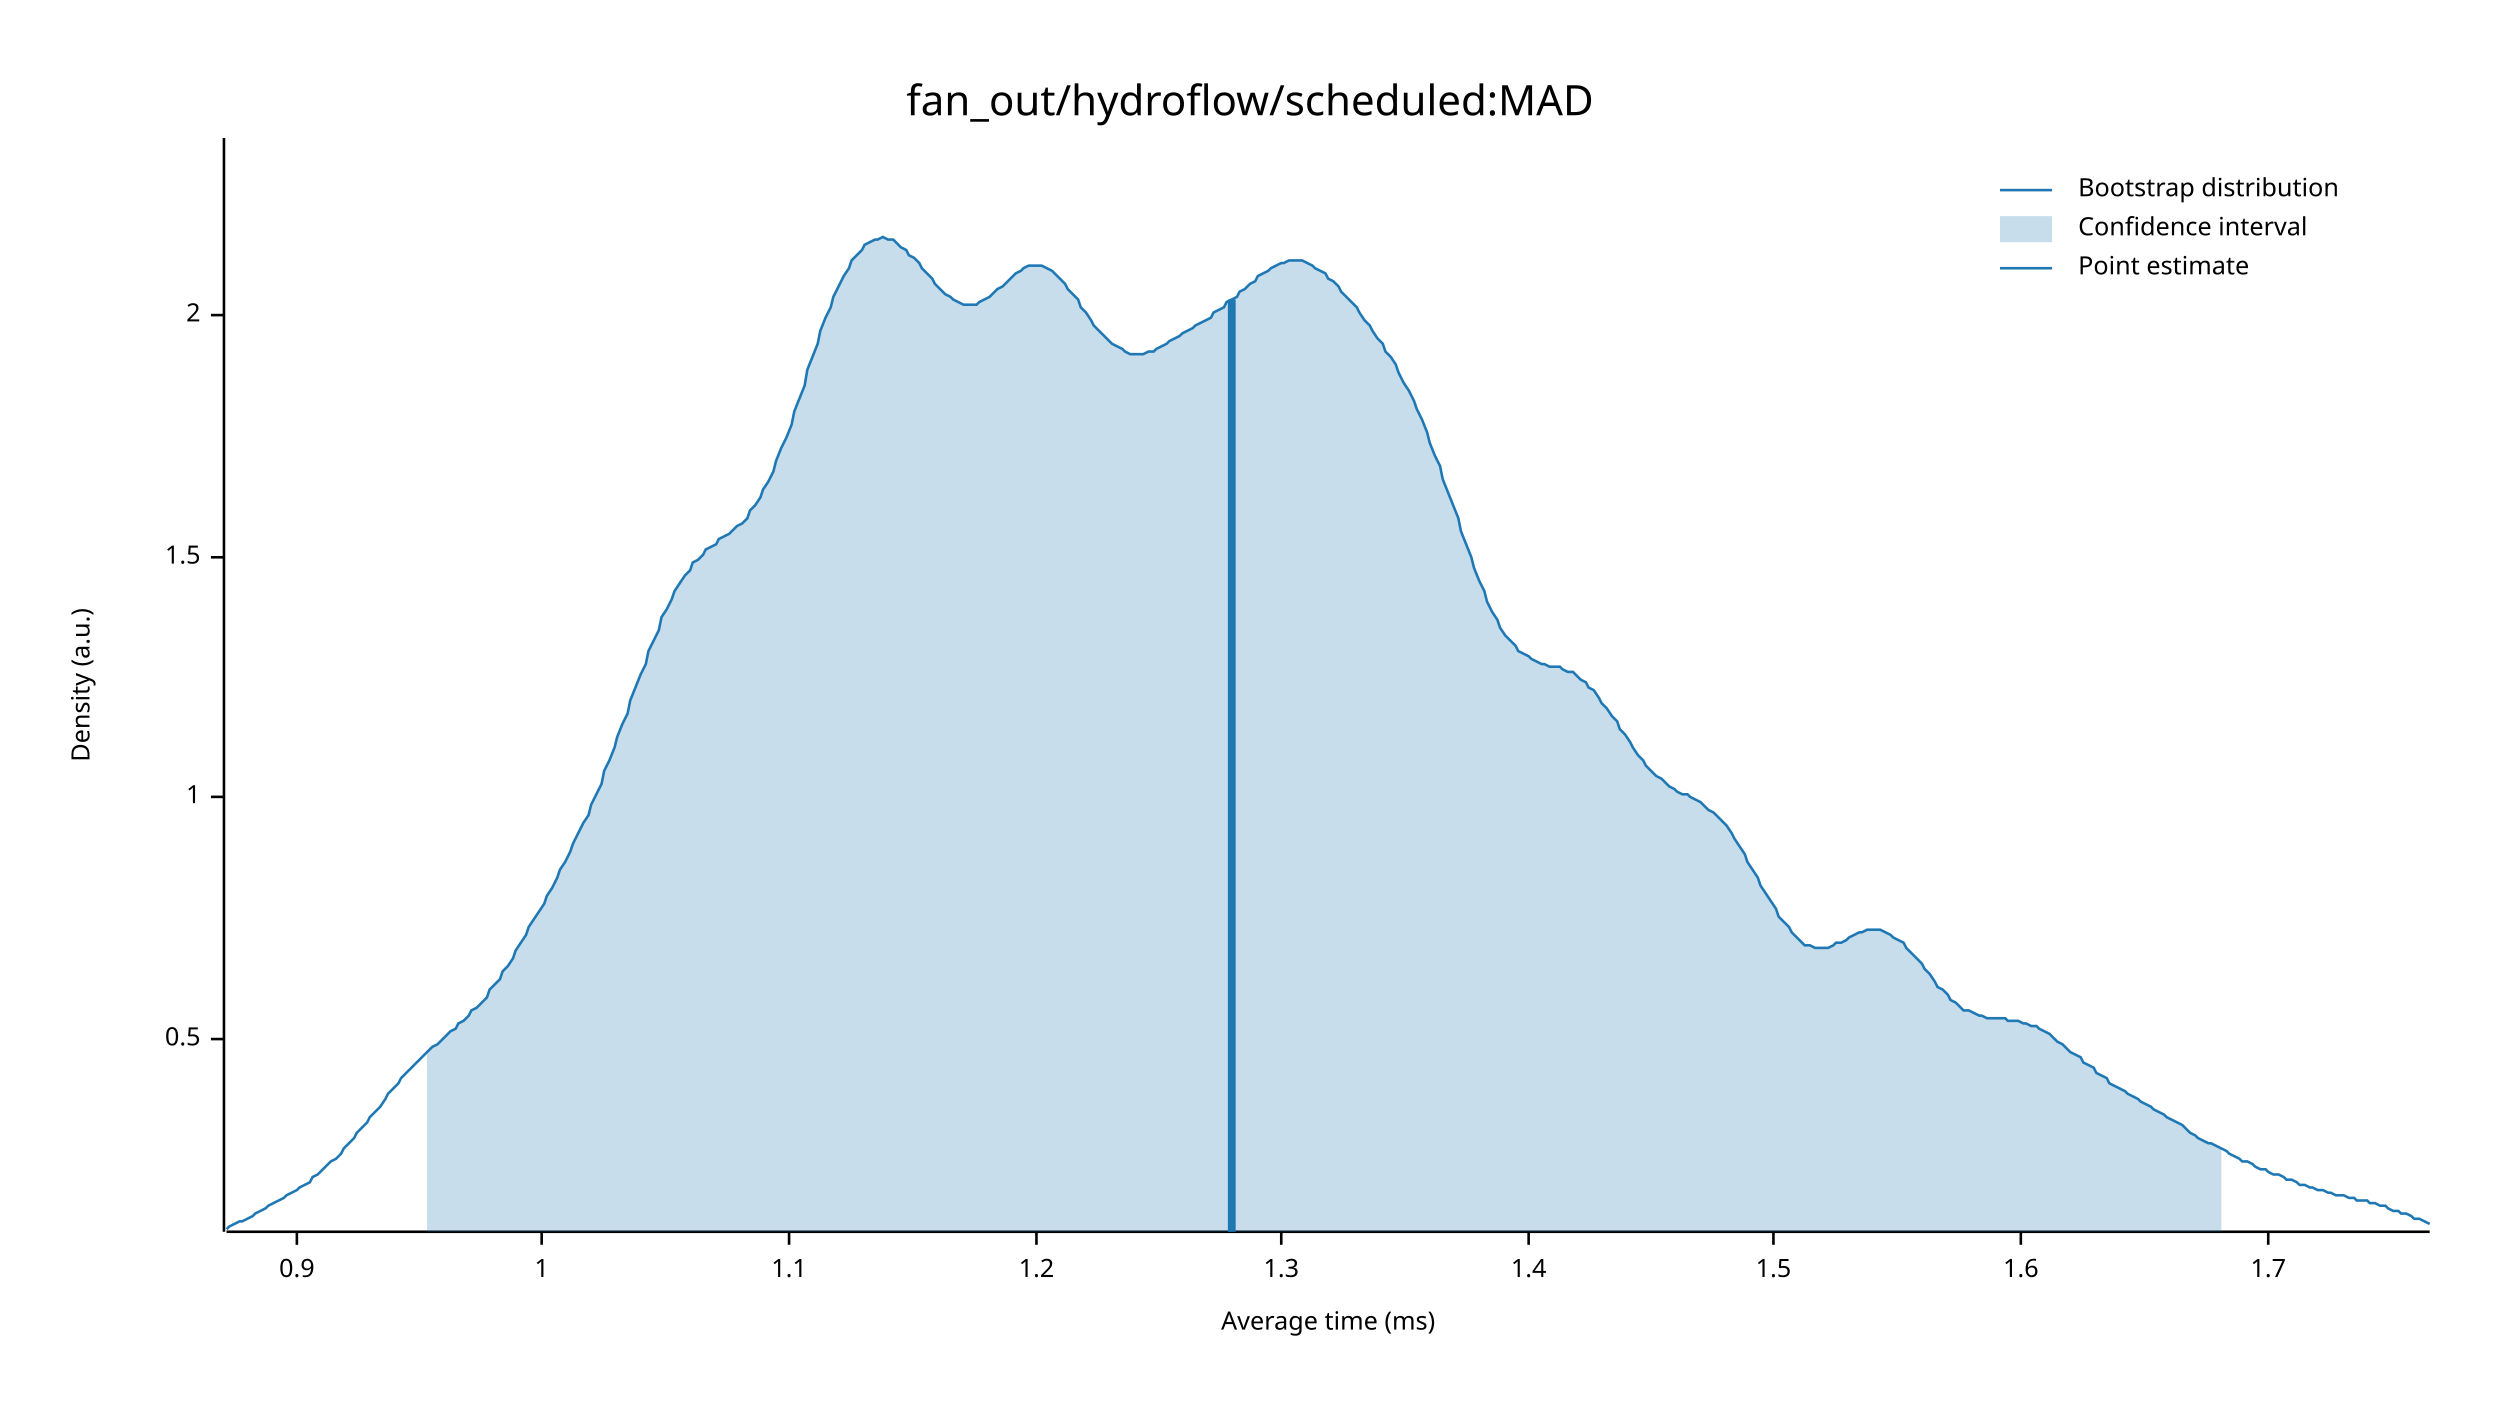
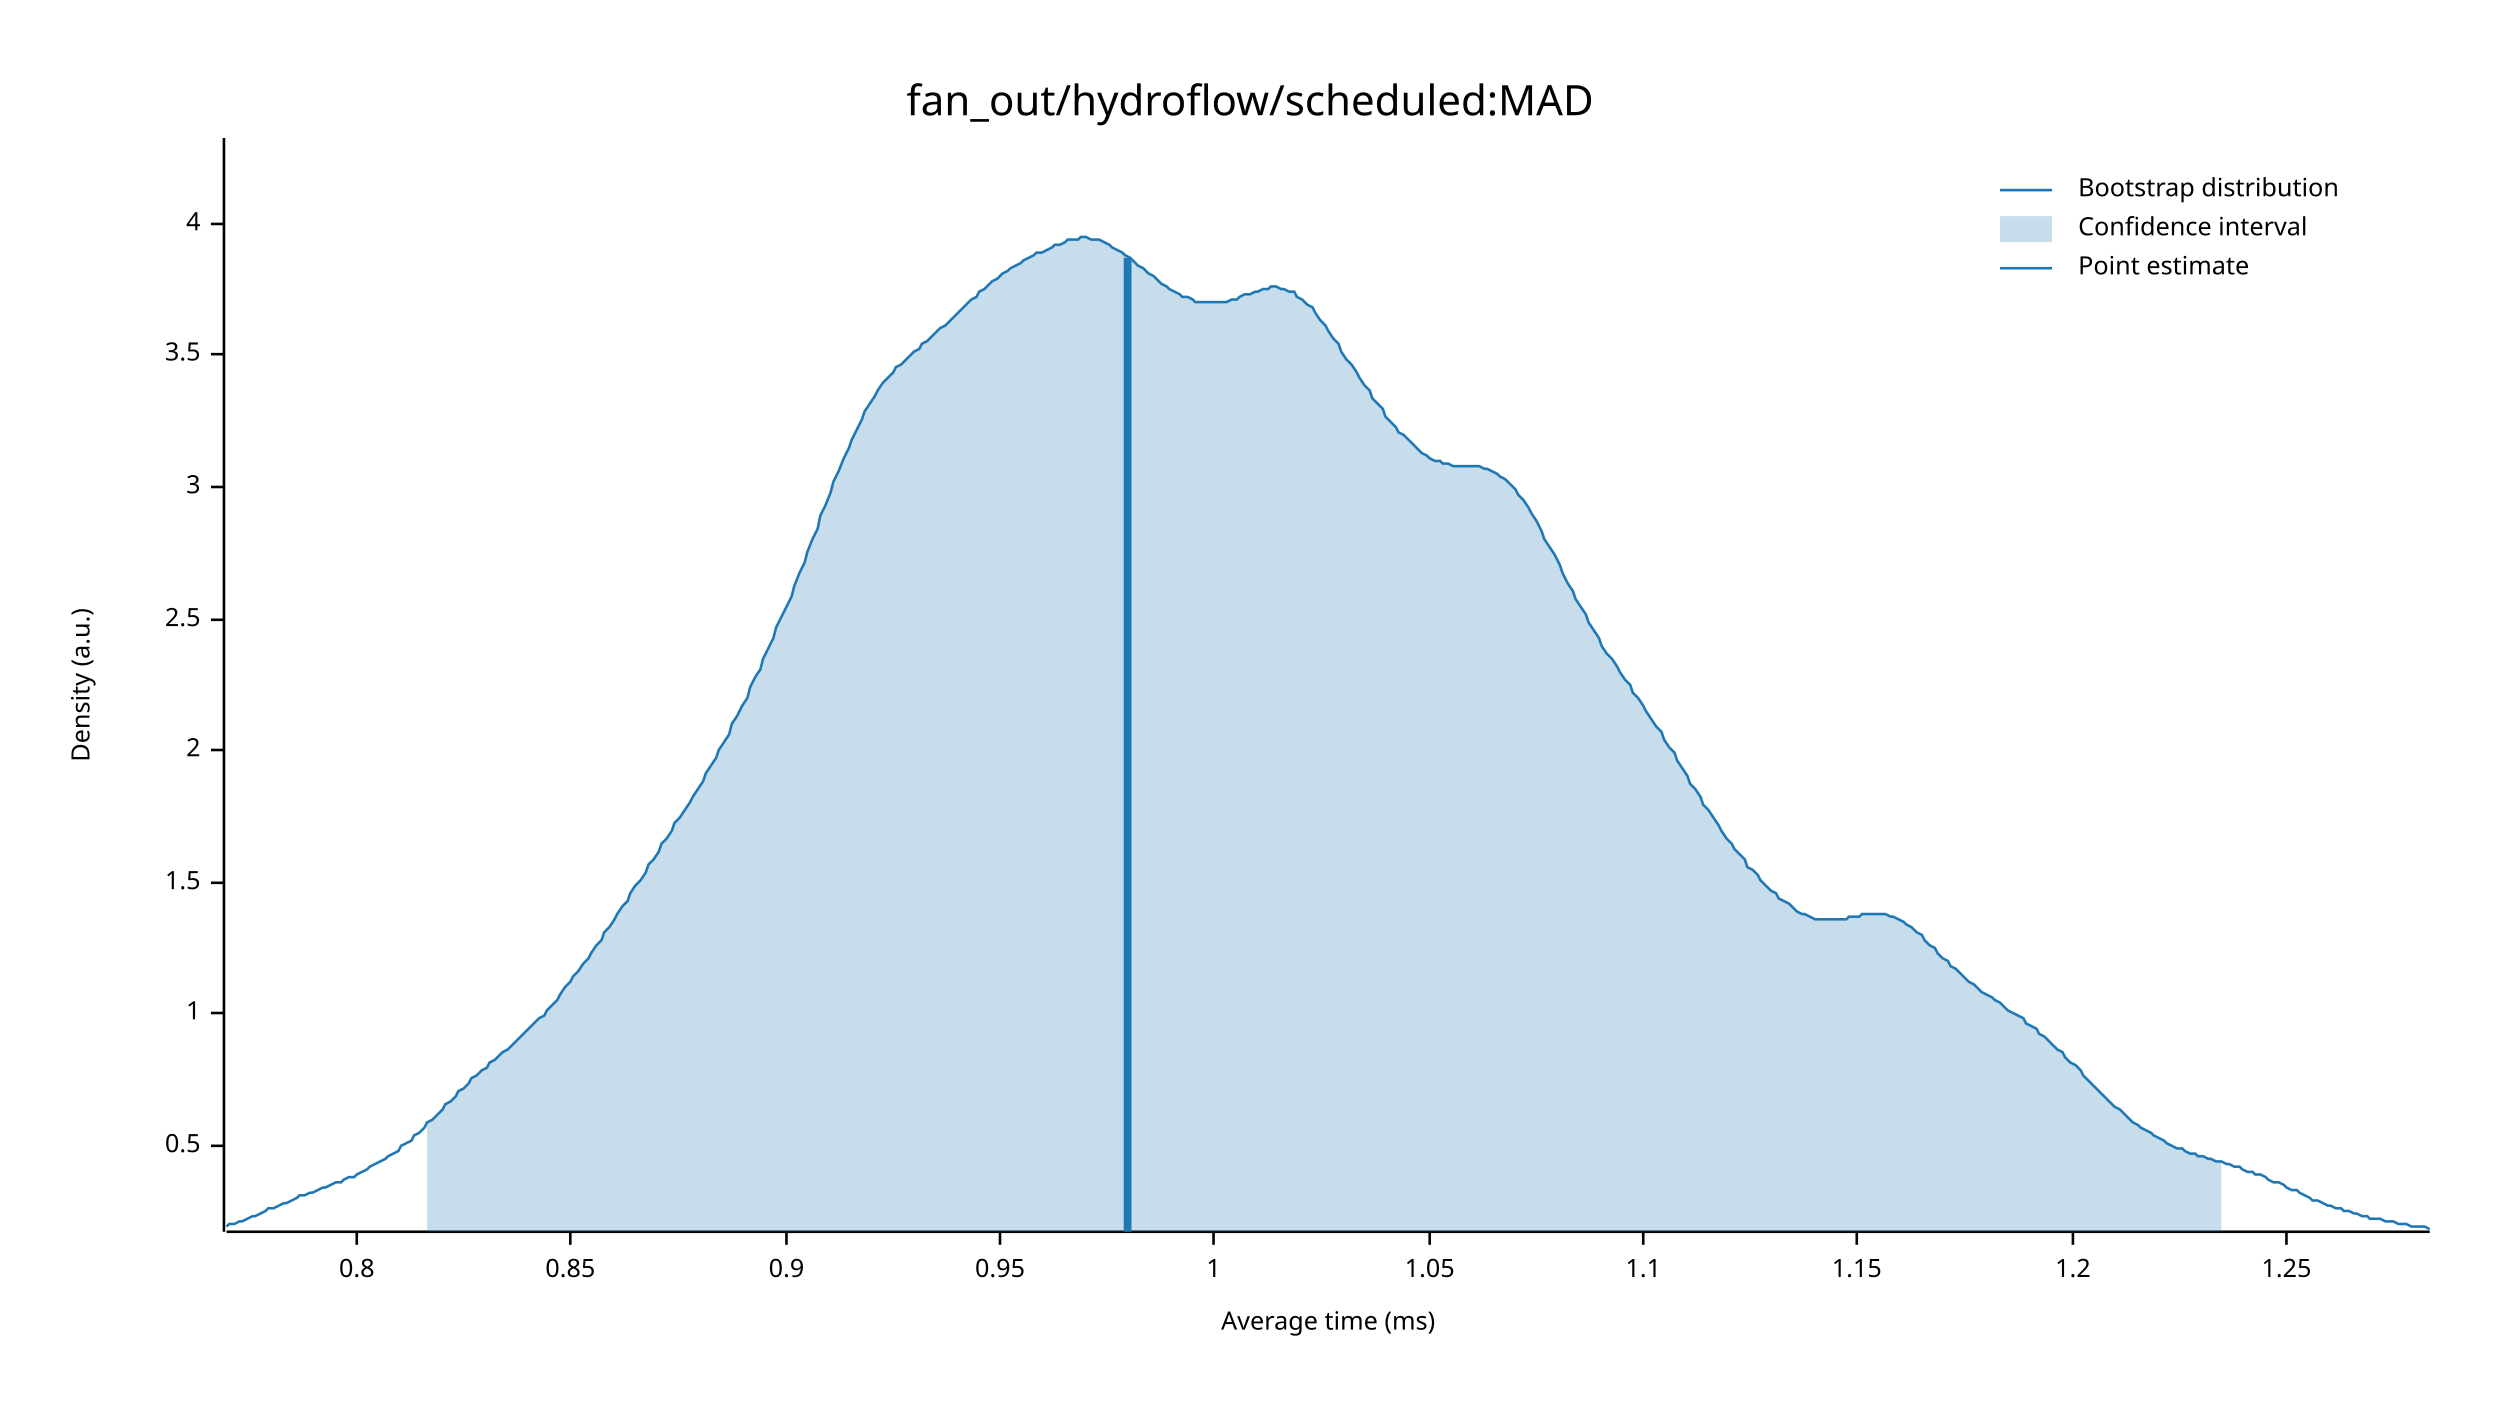
<svg xmlns="http://www.w3.org/2000/svg" width="960" height="540" viewBox="0 0 960 540">
  <text x="480" y="32" dy="0.76em" text-anchor="middle" font-family="sans-serif" font-size="16.129" opacity="1" fill="#000000">
fan_out/hydroflow/scheduled:MAD
</text>
  <text x="27" y="263" dy="0.76em" text-anchor="middle" font-family="sans-serif" font-size="9.677" opacity="1" fill="#000000" transform="rotate(270, 27, 263)">
Density (a.u.)
</text>
  <text x="510" y="513" dy="-0.5ex" text-anchor="middle" font-family="sans-serif" font-size="9.677" opacity="1" fill="#000000">
Average time (ms)
</text>
  <polyline fill="none" opacity="1" stroke="#000000" stroke-width="1" points="86,53 86,473 " />
-   <text x="77" y="399" dy="0.5ex" text-anchor="end" font-family="sans-serif" font-size="9.677" opacity="1" fill="#000000">
+   <text x="77" y="440" dy="0.5ex" text-anchor="end" font-family="sans-serif" font-size="9.677" opacity="1" fill="#000000">
0.5
</text>
-   <polyline fill="none" opacity="1" stroke="#000000" stroke-width="1" points="81,399 86,399 " />
-   <text x="77" y="306" dy="0.5ex" text-anchor="end" font-family="sans-serif" font-size="9.677" opacity="1" fill="#000000">
+   <polyline fill="none" opacity="1" stroke="#000000" stroke-width="1" points="81,440 86,440 " />
+   <text x="77" y="389" dy="0.5ex" text-anchor="end" font-family="sans-serif" font-size="9.677" opacity="1" fill="#000000">
1
</text>
-   <polyline fill="none" opacity="1" stroke="#000000" stroke-width="1" points="81,306 86,306 " />
-   <text x="77" y="214" dy="0.5ex" text-anchor="end" font-family="sans-serif" font-size="9.677" opacity="1" fill="#000000">
+   <polyline fill="none" opacity="1" stroke="#000000" stroke-width="1" points="81,389 86,389 " />
+   <text x="77" y="339" dy="0.5ex" text-anchor="end" font-family="sans-serif" font-size="9.677" opacity="1" fill="#000000">
1.5
</text>
-   <polyline fill="none" opacity="1" stroke="#000000" stroke-width="1" points="81,214 86,214 " />
-   <text x="77" y="121" dy="0.5ex" text-anchor="end" font-family="sans-serif" font-size="9.677" opacity="1" fill="#000000">
+   <polyline fill="none" opacity="1" stroke="#000000" stroke-width="1" points="81,339 86,339 " />
+   <text x="77" y="288" dy="0.5ex" text-anchor="end" font-family="sans-serif" font-size="9.677" opacity="1" fill="#000000">
2
</text>
-   <polyline fill="none" opacity="1" stroke="#000000" stroke-width="1" points="81,121 86,121 " />
+   <polyline fill="none" opacity="1" stroke="#000000" stroke-width="1" points="81,288 86,288 " />
+   <text x="77" y="238" dy="0.5ex" text-anchor="end" font-family="sans-serif" font-size="9.677" opacity="1" fill="#000000">
+ 2.5
+ </text>
+   <polyline fill="none" opacity="1" stroke="#000000" stroke-width="1" points="81,238 86,238 " />
+   <text x="77" y="187" dy="0.5ex" text-anchor="end" font-family="sans-serif" font-size="9.677" opacity="1" fill="#000000">
+ 3
+ </text>
+   <polyline fill="none" opacity="1" stroke="#000000" stroke-width="1" points="81,187 86,187 " />
+   <text x="77" y="136" dy="0.5ex" text-anchor="end" font-family="sans-serif" font-size="9.677" opacity="1" fill="#000000">
+ 3.5
+ </text>
+   <polyline fill="none" opacity="1" stroke="#000000" stroke-width="1" points="81,136 86,136 " />
+   <text x="77" y="86" dy="0.5ex" text-anchor="end" font-family="sans-serif" font-size="9.677" opacity="1" fill="#000000">
+ 4
+ </text>
+   <polyline fill="none" opacity="1" stroke="#000000" stroke-width="1" points="81,86 86,86 " />
  <polyline fill="none" opacity="1" stroke="#000000" stroke-width="1" points="87,473 933,473 " />
-   <text x="114" y="483" dy="0.76em" text-anchor="middle" font-family="sans-serif" font-size="9.677" opacity="1" fill="#000000">
+   <text x="137" y="483" dy="0.76em" text-anchor="middle" font-family="sans-serif" font-size="9.677" opacity="1" fill="#000000">
+ 0.8
+ </text>
+   <polyline fill="none" opacity="1" stroke="#000000" stroke-width="1" points="137,473 137,478 " />
+   <text x="219" y="483" dy="0.76em" text-anchor="middle" font-family="sans-serif" font-size="9.677" opacity="1" fill="#000000">
+ 0.85
+ </text>
+   <polyline fill="none" opacity="1" stroke="#000000" stroke-width="1" points="219,473 219,478 " />
+   <text x="302" y="483" dy="0.76em" text-anchor="middle" font-family="sans-serif" font-size="9.677" opacity="1" fill="#000000">
0.9
</text>
-   <polyline fill="none" opacity="1" stroke="#000000" stroke-width="1" points="114,473 114,478 " />
-   <text x="208" y="483" dy="0.76em" text-anchor="middle" font-family="sans-serif" font-size="9.677" opacity="1" fill="#000000">
+   <polyline fill="none" opacity="1" stroke="#000000" stroke-width="1" points="302,473 302,478 " />
+   <text x="384" y="483" dy="0.76em" text-anchor="middle" font-family="sans-serif" font-size="9.677" opacity="1" fill="#000000">
+ 0.95
+ </text>
+   <polyline fill="none" opacity="1" stroke="#000000" stroke-width="1" points="384,473 384,478 " />
+   <text x="466" y="483" dy="0.76em" text-anchor="middle" font-family="sans-serif" font-size="9.677" opacity="1" fill="#000000">
1
</text>
-   <polyline fill="none" opacity="1" stroke="#000000" stroke-width="1" points="208,473 208,478 " />
-   <text x="303" y="483" dy="0.76em" text-anchor="middle" font-family="sans-serif" font-size="9.677" opacity="1" fill="#000000">
+   <polyline fill="none" opacity="1" stroke="#000000" stroke-width="1" points="466,473 466,478 " />
+   <text x="549" y="483" dy="0.76em" text-anchor="middle" font-family="sans-serif" font-size="9.677" opacity="1" fill="#000000">
+ 1.05
+ </text>
+   <polyline fill="none" opacity="1" stroke="#000000" stroke-width="1" points="549,473 549,478 " />
+   <text x="631" y="483" dy="0.76em" text-anchor="middle" font-family="sans-serif" font-size="9.677" opacity="1" fill="#000000">
1.1
</text>
-   <polyline fill="none" opacity="1" stroke="#000000" stroke-width="1" points="303,473 303,478 " />
-   <text x="398" y="483" dy="0.76em" text-anchor="middle" font-family="sans-serif" font-size="9.677" opacity="1" fill="#000000">
+   <polyline fill="none" opacity="1" stroke="#000000" stroke-width="1" points="631,473 631,478 " />
+   <text x="713" y="483" dy="0.76em" text-anchor="middle" font-family="sans-serif" font-size="9.677" opacity="1" fill="#000000">
+ 1.15
+ </text>
+   <polyline fill="none" opacity="1" stroke="#000000" stroke-width="1" points="713,473 713,478 " />
+   <text x="796" y="483" dy="0.76em" text-anchor="middle" font-family="sans-serif" font-size="9.677" opacity="1" fill="#000000">
1.2
</text>
-   <polyline fill="none" opacity="1" stroke="#000000" stroke-width="1" points="398,473 398,478 " />
-   <text x="492" y="483" dy="0.76em" text-anchor="middle" font-family="sans-serif" font-size="9.677" opacity="1" fill="#000000">
- 1.3
+   <polyline fill="none" opacity="1" stroke="#000000" stroke-width="1" points="796,473 796,478 " />
+   <text x="878" y="483" dy="0.76em" text-anchor="middle" font-family="sans-serif" font-size="9.677" opacity="1" fill="#000000">
+ 1.25
</text>
-   <polyline fill="none" opacity="1" stroke="#000000" stroke-width="1" points="492,473 492,478 " />
-   <text x="587" y="483" dy="0.76em" text-anchor="middle" font-family="sans-serif" font-size="9.677" opacity="1" fill="#000000">
- 1.4
- </text>
-   <polyline fill="none" opacity="1" stroke="#000000" stroke-width="1" points="587,473 587,478 " />
-   <text x="681" y="483" dy="0.76em" text-anchor="middle" font-family="sans-serif" font-size="9.677" opacity="1" fill="#000000">
- 1.5
- </text>
-   <polyline fill="none" opacity="1" stroke="#000000" stroke-width="1" points="681,473 681,478 " />
-   <text x="776" y="483" dy="0.76em" text-anchor="middle" font-family="sans-serif" font-size="9.677" opacity="1" fill="#000000">
- 1.6
- </text>
-   <polyline fill="none" opacity="1" stroke="#000000" stroke-width="1" points="776,473 776,478 " />
-   <text x="871" y="483" dy="0.76em" text-anchor="middle" font-family="sans-serif" font-size="9.677" opacity="1" fill="#000000">
- 1.7
- </text>
-   <polyline fill="none" opacity="1" stroke="#000000" stroke-width="1" points="871,473 871,478 " />
-   <polyline fill="none" opacity="1" stroke="#1F78B4" stroke-width="1" points="87,472 88,471 90,470 92,469 93,469 95,468 97,467 98,466 100,465 102,464 103,463 105,462 107,461 109,460 110,459 112,458 114,457 115,456 117,455 119,454 120,452 122,451 124,449 125,448 127,446 129,445 131,443 132,441 134,439 136,437 137,435 139,433 141,431 142,429 144,427 146,425 148,422 149,420 151,418 153,416 154,414 156,412 158,410 159,409 161,407 163,405 164,404 166,402 168,401 170,399 171,398 173,396 175,395 176,393 178,392 180,390 181,388 183,387 185,385 187,383 188,380 190,378 192,376 193,373 195,371 197,368 198,365 200,362 202,359 203,356 205,353 207,350 209,347 210,344 212,341 214,337 215,334 217,331 219,327 220,324 222,320 224,316 226,313 227,309 229,305 231,301 232,296 234,292 236,287 237,283 239,278 241,274 242,269 244,264 246,259 248,255 249,250 251,246 253,242 254,237 256,234 258,230 259,227 261,224 263,221 265,219 266,216 268,215 270,213 271,211 273,210 275,209 276,207 278,206 280,205 281,204 283,202 285,201 287,199 288,196 290,194 292,191 293,188 295,185 297,181 298,177 300,172 302,168 304,163 305,158 307,153 309,148 310,142 312,137 314,132 315,127 317,122 319,118 320,114 322,110 324,106 326,103 327,100 329,98 331,96 332,94 334,93 336,92 337,92 339,91 341,92 343,92 344,93 346,95 348,96 349,98 351,99 353,101 354,103 356,105 358,107 359,109 361,111 363,113 365,114 366,115 368,116 370,117 371,117 373,117 375,117 376,116 378,115 380,114 381,113 383,111 385,110 387,108 388,107 390,105 392,104 393,103 395,102 397,102 398,102 400,102 402,103 404,104 405,105 407,107 409,109 410,111 412,113 414,115 415,118 417,120 419,123 420,125 422,127 424,129 426,131 427,132 429,133 431,134 432,135 434,136 436,136 437,136 439,136 441,135 443,135 444,134 446,133 448,132 449,131 451,130 453,129 454,128 456,127 458,126 459,125 461,124 463,123 465,122 466,120 468,119 470,118 471,116 473,115 475,114 476,112 478,111 480,109 482,108 483,106 485,105 487,104 488,103 490,102 492,101 493,101 495,100 497,100 498,100 500,100 502,101 504,102 505,103 507,104 509,105 510,107 512,108 514,110 515,112 517,114 519,116 521,118 522,120 524,123 526,125 527,127 529,130 531,132 532,135 534,137 536,140 537,143 539,147 541,150 543,154 544,157 546,161 548,166 549,170 551,175 553,179 554,184 556,189 558,194 560,199 561,204 563,209 565,214 566,218 568,223 570,227 571,231 573,235 575,238 576,241 578,244 580,246 582,248 583,250 585,251 587,252 588,253 590,254 592,255 593,255 595,256 597,256 599,256 600,257 602,258 604,258 605,259 607,261 609,262 610,264 612,265 614,268 615,270 617,272 619,275 621,277 622,280 624,282 626,285 627,287 629,290 631,292 632,294 634,296 636,298 638,299 639,300 641,302 643,303 644,304 646,305 648,305 649,306 651,307 653,308 654,309 656,311 658,312 660,314 661,315 663,317 665,320 666,322 668,325 670,328 671,331 673,334 675,337 676,340 678,343 680,346 682,349 683,352 685,354 687,356 688,358 690,360 692,362 693,363 695,363 697,364 699,364 700,364 702,364 704,363 705,362 707,362 709,361 710,360 712,359 714,358 715,358 717,357 719,357 721,357 722,357 724,358 726,359 727,360 729,361 731,362 732,364 734,366 736,368 738,370 739,372 741,374 743,377 744,379 746,380 748,382 749,384 751,385 753,387 754,388 756,388 758,389 760,390 761,390 763,391 765,391 766,391 768,391 770,391 771,392 773,392 775,392 777,393 778,393 780,394 782,394 783,395 785,396 787,397 788,398 790,400 792,401 793,402 795,404 797,405 799,406 800,408 802,409 804,410 805,412 807,413 809,414 810,416 812,417 814,418 816,419 817,420 819,421 821,422 822,423 824,424 826,425 827,426 829,427 831,428 832,429 834,430 836,431 838,432 839,433 841,435 843,436 844,437 846,438 848,439 849,439 851,440 853,441 855,442 856,443 858,444 860,445 861,446 863,446 865,447 866,448 868,449 870,449 871,450 873,451 875,451 877,452 878,453 880,453 882,454 883,455 885,455 887,456 888,456 890,457 892,457 894,458 895,458 897,459 899,459 900,459 902,460 904,460 905,461 907,461 909,461 910,462 912,462 914,463 916,463 917,464 919,465 921,465 922,466 924,466 926,467 927,468 929,468 931,469 933,470 " />
-   <polygon opacity="0.25" fill="#1F78B4" points="164,404 166,402 168,401 170,399 171,398 173,396 175,395 176,393 178,392 180,390 181,388 183,387 185,385 187,383 188,380 190,378 192,376 193,373 195,371 197,368 198,365 200,362 202,359 203,356 205,353 207,350 209,347 210,344 212,341 214,337 215,334 217,331 219,327 220,324 222,320 224,316 226,313 227,309 229,305 231,301 232,296 234,292 236,287 237,283 239,278 241,274 242,269 244,264 246,259 248,255 249,250 251,246 253,242 254,237 256,234 258,230 259,227 261,224 263,221 265,219 266,216 268,215 270,213 271,211 273,210 275,209 276,207 278,206 280,205 281,204 283,202 285,201 287,199 288,196 290,194 292,191 293,188 295,185 297,181 298,177 300,172 302,168 304,163 305,158 307,153 309,148 310,142 312,137 314,132 315,127 317,122 319,118 320,114 322,110 324,106 326,103 327,100 329,98 331,96 332,94 334,93 336,92 337,92 339,91 341,92 343,92 344,93 346,95 348,96 349,98 351,99 353,101 354,103 356,105 358,107 359,109 361,111 363,113 365,114 366,115 368,116 370,117 371,117 373,117 375,117 376,116 378,115 380,114 381,113 383,111 385,110 387,108 388,107 390,105 392,104 393,103 395,102 397,102 398,102 400,102 402,103 404,104 405,105 407,107 409,109 410,111 412,113 414,115 415,118 417,120 419,123 420,125 422,127 424,129 426,131 427,132 429,133 431,134 432,135 434,136 436,136 437,136 439,136 441,135 443,135 444,134 446,133 448,132 449,131 451,130 453,129 454,128 456,127 458,126 459,125 461,124 463,123 465,122 466,120 468,119 470,118 471,116 473,115 475,114 476,112 478,111 480,109 482,108 483,106 485,105 487,104 488,103 490,102 492,101 493,101 495,100 497,100 498,100 500,100 502,101 504,102 505,103 507,104 509,105 510,107 512,108 514,110 515,112 517,114 519,116 521,118 522,120 524,123 526,125 527,127 529,130 531,132 532,135 534,137 536,140 537,143 539,147 541,150 543,154 544,157 546,161 548,166 549,170 551,175 553,179 554,184 556,189 558,194 560,199 561,204 563,209 565,214 566,218 568,223 570,227 571,231 573,235 575,238 576,241 578,244 580,246 582,248 583,250 585,251 587,252 588,253 590,254 592,255 593,255 595,256 597,256 599,256 600,257 602,258 604,258 605,259 607,261 609,262 610,264 612,265 614,268 615,270 617,272 619,275 621,277 622,280 624,282 626,285 627,287 629,290 631,292 632,294 634,296 636,298 638,299 639,300 641,302 643,303 644,304 646,305 648,305 649,306 651,307 653,308 654,309 656,311 658,312 660,314 661,315 663,317 665,320 666,322 668,325 670,328 671,331 673,334 675,337 676,340 678,343 680,346 682,349 683,352 685,354 687,356 688,358 690,360 692,362 693,363 695,363 697,364 699,364 700,364 702,364 704,363 705,362 707,362 709,361 710,360 712,359 714,358 715,358 717,357 719,357 721,357 722,357 724,358 726,359 727,360 729,361 731,362 732,364 734,366 736,368 738,370 739,372 741,374 743,377 744,379 746,380 748,382 749,384 751,385 753,387 754,388 756,388 758,389 760,390 761,390 763,391 765,391 766,391 768,391 770,391 771,392 773,392 775,392 777,393 778,393 780,394 782,394 783,395 785,396 787,397 788,398 790,400 792,401 793,402 795,404 797,405 799,406 800,408 802,409 804,410 805,412 807,413 809,414 810,416 812,417 814,418 816,419 817,420 819,421 821,422 822,423 824,424 826,425 827,426 829,427 831,428 832,429 834,430 836,431 838,432 839,433 841,435 843,436 844,437 846,438 848,439 849,439 851,440 853,441 853,473 164,473 " />
-   <polyline fill="none" opacity="1" stroke="#1F78B4" stroke-width="3" points="473,473 473,115 " />
+   <polyline fill="none" opacity="1" stroke="#000000" stroke-width="1" points="878,473 878,478 " />
+   <polyline fill="none" opacity="1" stroke="#1F78B4" stroke-width="1" points="87,471 88,470 90,470 92,469 93,469 95,468 97,467 98,467 100,466 102,465 103,464 105,464 107,463 109,462 110,462 112,461 114,460 115,459 117,459 119,458 120,458 122,457 124,456 125,456 127,455 129,454 131,454 132,453 134,452 136,452 137,451 139,450 141,449 142,448 144,447 146,446 148,445 149,444 151,443 153,442 154,440 156,439 158,438 159,436 161,435 163,433 164,431 166,430 168,428 170,426 171,424 173,423 175,421 176,419 178,418 180,416 181,414 183,413 185,411 187,410 188,408 190,407 192,405 193,404 195,403 197,401 198,400 200,398 202,396 203,395 205,393 207,391 209,390 210,388 212,386 214,384 215,382 217,379 219,377 220,375 222,373 224,370 226,368 227,366 229,363 231,361 232,358 234,356 236,353 237,351 239,348 241,346 242,343 244,340 246,338 248,335 249,332 251,330 253,327 254,324 256,322 258,319 259,316 261,314 263,311 265,308 266,306 268,303 270,300 271,297 273,294 275,291 276,288 278,285 280,282 281,278 283,275 285,271 287,268 288,264 290,260 292,257 293,253 295,249 297,245 298,241 300,237 302,233 304,229 305,225 307,220 309,216 310,212 312,207 314,203 315,198 317,194 319,189 320,185 322,181 324,176 326,172 327,169 329,165 331,161 332,158 334,155 336,152 337,150 339,147 341,145 343,143 344,141 346,140 348,138 349,137 351,135 353,134 354,132 356,131 358,129 359,128 361,126 363,125 365,123 366,122 368,120 370,118 371,117 373,115 375,114 376,112 378,111 380,109 381,108 383,107 385,105 387,104 388,103 390,102 392,101 393,100 395,99 397,98 398,97 400,97 402,96 404,95 405,94 407,94 409,93 410,92 412,92 414,92 415,91 417,91 419,92 420,92 422,92 424,93 426,94 427,95 429,96 431,97 432,98 434,99 436,101 437,102 439,103 441,105 443,106 444,107 446,109 448,110 449,111 451,112 453,113 454,114 456,114 458,115 459,116 461,116 463,116 465,116 466,116 468,116 470,116 471,116 473,115 475,115 476,114 478,113 480,113 482,112 483,112 485,111 487,111 488,110 490,110 492,111 493,111 495,112 497,112 498,114 500,115 502,117 504,118 505,120 507,123 509,125 510,127 512,130 514,132 515,135 517,138 519,140 521,143 522,145 524,148 526,150 527,153 529,155 531,157 532,160 534,162 536,164 537,166 539,167 541,169 543,171 544,172 546,174 548,175 549,176 551,177 553,177 554,178 556,178 558,179 560,179 561,179 563,179 565,179 566,179 568,179 570,180 571,180 573,181 575,182 576,183 578,184 580,186 582,188 583,190 585,192 587,195 588,197 590,200 592,204 593,207 595,210 597,213 599,217 600,220 602,224 604,227 605,230 607,233 609,236 610,239 612,242 614,245 615,248 617,251 619,253 621,256 622,258 624,261 626,263 627,266 629,268 631,271 632,273 634,276 636,279 638,281 639,284 641,287 643,289 644,292 646,295 648,298 649,301 651,303 653,306 654,309 656,311 658,314 660,317 661,319 663,322 665,324 666,326 668,328 670,330 671,333 673,334 675,336 676,338 678,340 680,342 682,343 683,345 685,346 687,347 688,348 690,350 692,351 693,351 695,352 697,353 699,353 700,353 702,353 704,353 705,353 707,353 709,353 710,352 712,352 714,352 715,351 717,351 719,351 721,351 722,351 724,351 726,352 727,352 729,353 731,354 732,355 734,356 736,358 738,359 739,361 741,363 743,364 744,366 746,368 748,369 749,371 751,372 753,374 754,375 756,377 758,378 760,380 761,381 763,382 765,383 766,384 768,385 770,387 771,388 773,389 775,390 777,391 778,393 780,394 782,395 783,397 785,398 787,400 788,401 790,403 792,404 793,406 795,408 797,409 799,411 800,413 802,415 804,417 805,418 807,420 809,422 810,423 812,425 814,426 816,428 817,429 819,431 821,432 822,433 824,434 826,435 827,436 829,437 831,438 832,439 834,440 836,441 838,441 839,442 841,443 843,443 844,444 846,444 848,445 849,445 851,446 853,446 855,447 856,447 858,448 860,448 861,449 863,450 865,450 866,451 868,451 870,452 871,453 873,454 875,454 877,455 878,456 880,457 882,457 883,458 885,459 887,460 888,461 890,461 892,462 894,463 895,463 897,464 899,464 900,465 902,465 904,466 905,466 907,467 909,467 910,468 912,468 914,468 916,469 917,469 919,469 921,470 922,470 924,470 926,471 927,471 929,471 931,471 933,472 " />
+   <polygon opacity="0.25" fill="#1F78B4" points="164,431 166,430 168,428 170,426 171,424 173,423 175,421 176,419 178,418 180,416 181,414 183,413 185,411 187,410 188,408 190,407 192,405 193,404 195,403 197,401 198,400 200,398 202,396 203,395 205,393 207,391 209,390 210,388 212,386 214,384 215,382 217,379 219,377 220,375 222,373 224,370 226,368 227,366 229,363 231,361 232,358 234,356 236,353 237,351 239,348 241,346 242,343 244,340 246,338 248,335 249,332 251,330 253,327 254,324 256,322 258,319 259,316 261,314 263,311 265,308 266,306 268,303 270,300 271,297 273,294 275,291 276,288 278,285 280,282 281,278 283,275 285,271 287,268 288,264 290,260 292,257 293,253 295,249 297,245 298,241 300,237 302,233 304,229 305,225 307,220 309,216 310,212 312,207 314,203 315,198 317,194 319,189 320,185 322,181 324,176 326,172 327,169 329,165 331,161 332,158 334,155 336,152 337,150 339,147 341,145 343,143 344,141 346,140 348,138 349,137 351,135 353,134 354,132 356,131 358,129 359,128 361,126 363,125 365,123 366,122 368,120 370,118 371,117 373,115 375,114 376,112 378,111 380,109 381,108 383,107 385,105 387,104 388,103 390,102 392,101 393,100 395,99 397,98 398,97 400,97 402,96 404,95 405,94 407,94 409,93 410,92 412,92 414,92 415,91 417,91 419,92 420,92 422,92 424,93 426,94 427,95 429,96 431,97 432,98 434,99 436,101 437,102 439,103 441,105 443,106 444,107 446,109 448,110 449,111 451,112 453,113 454,114 456,114 458,115 459,116 461,116 463,116 465,116 466,116 468,116 470,116 471,116 473,115 475,115 476,114 478,113 480,113 482,112 483,112 485,111 487,111 488,110 490,110 492,111 493,111 495,112 497,112 498,114 500,115 502,117 504,118 505,120 507,123 509,125 510,127 512,130 514,132 515,135 517,138 519,140 521,143 522,145 524,148 526,150 527,153 529,155 531,157 532,160 534,162 536,164 537,166 539,167 541,169 543,171 544,172 546,174 548,175 549,176 551,177 553,177 554,178 556,178 558,179 560,179 561,179 563,179 565,179 566,179 568,179 570,180 571,180 573,181 575,182 576,183 578,184 580,186 582,188 583,190 585,192 587,195 588,197 590,200 592,204 593,207 595,210 597,213 599,217 600,220 602,224 604,227 605,230 607,233 609,236 610,239 612,242 614,245 615,248 617,251 619,253 621,256 622,258 624,261 626,263 627,266 629,268 631,271 632,273 634,276 636,279 638,281 639,284 641,287 643,289 644,292 646,295 648,298 649,301 651,303 653,306 654,309 656,311 658,314 660,317 661,319 663,322 665,324 666,326 668,328 670,330 671,333 673,334 675,336 676,338 678,340 680,342 682,343 683,345 685,346 687,347 688,348 690,350 692,351 693,351 695,352 697,353 699,353 700,353 702,353 704,353 705,353 707,353 709,353 710,352 712,352 714,352 715,351 717,351 719,351 721,351 722,351 724,351 726,352 727,352 729,353 731,354 732,355 734,356 736,358 738,359 739,361 741,363 743,364 744,366 746,368 748,369 749,371 751,372 753,374 754,375 756,377 758,378 760,380 761,381 763,382 765,383 766,384 768,385 770,387 771,388 773,389 775,390 777,391 778,393 780,394 782,395 783,397 785,398 787,400 788,401 790,403 792,404 793,406 795,408 797,409 799,411 800,413 802,415 804,417 805,418 807,420 809,422 810,423 812,425 814,426 816,428 817,429 819,431 821,432 822,433 824,434 826,435 827,436 829,437 831,438 832,439 834,440 836,441 838,441 839,442 841,443 843,443 844,444 846,444 848,445 849,445 851,446 853,446 853,473 164,473 " />
+   <polyline fill="none" opacity="1" stroke="#1F78B4" stroke-width="3" points="433,473 433,99 " />
  <text x="798" y="68" dy="0.76em" text-anchor="start" font-family="sans-serif" font-size="9.677" opacity="1" fill="#000000">
Bootstrap distribution
</text>
  <text x="798" y="83" dy="0.76em" text-anchor="start" font-family="sans-serif" font-size="9.677" opacity="1" fill="#000000">
Confidence interval
</text>
  <text x="798" y="98" dy="0.76em" text-anchor="start" font-family="sans-serif" font-size="9.677" opacity="1" fill="#000000">
Point estimate
</text>
  <polyline fill="none" opacity="1" stroke="#1F78B4" stroke-width="1" points="768,73 788,73 " />
  <rect x="768" y="83" width="20" height="10" opacity="0.25" fill="#1F78B4" stroke="none" />
  <polyline fill="none" opacity="1" stroke="#1F78B4" stroke-width="1" points="768,103 788,103 " />
</svg>
